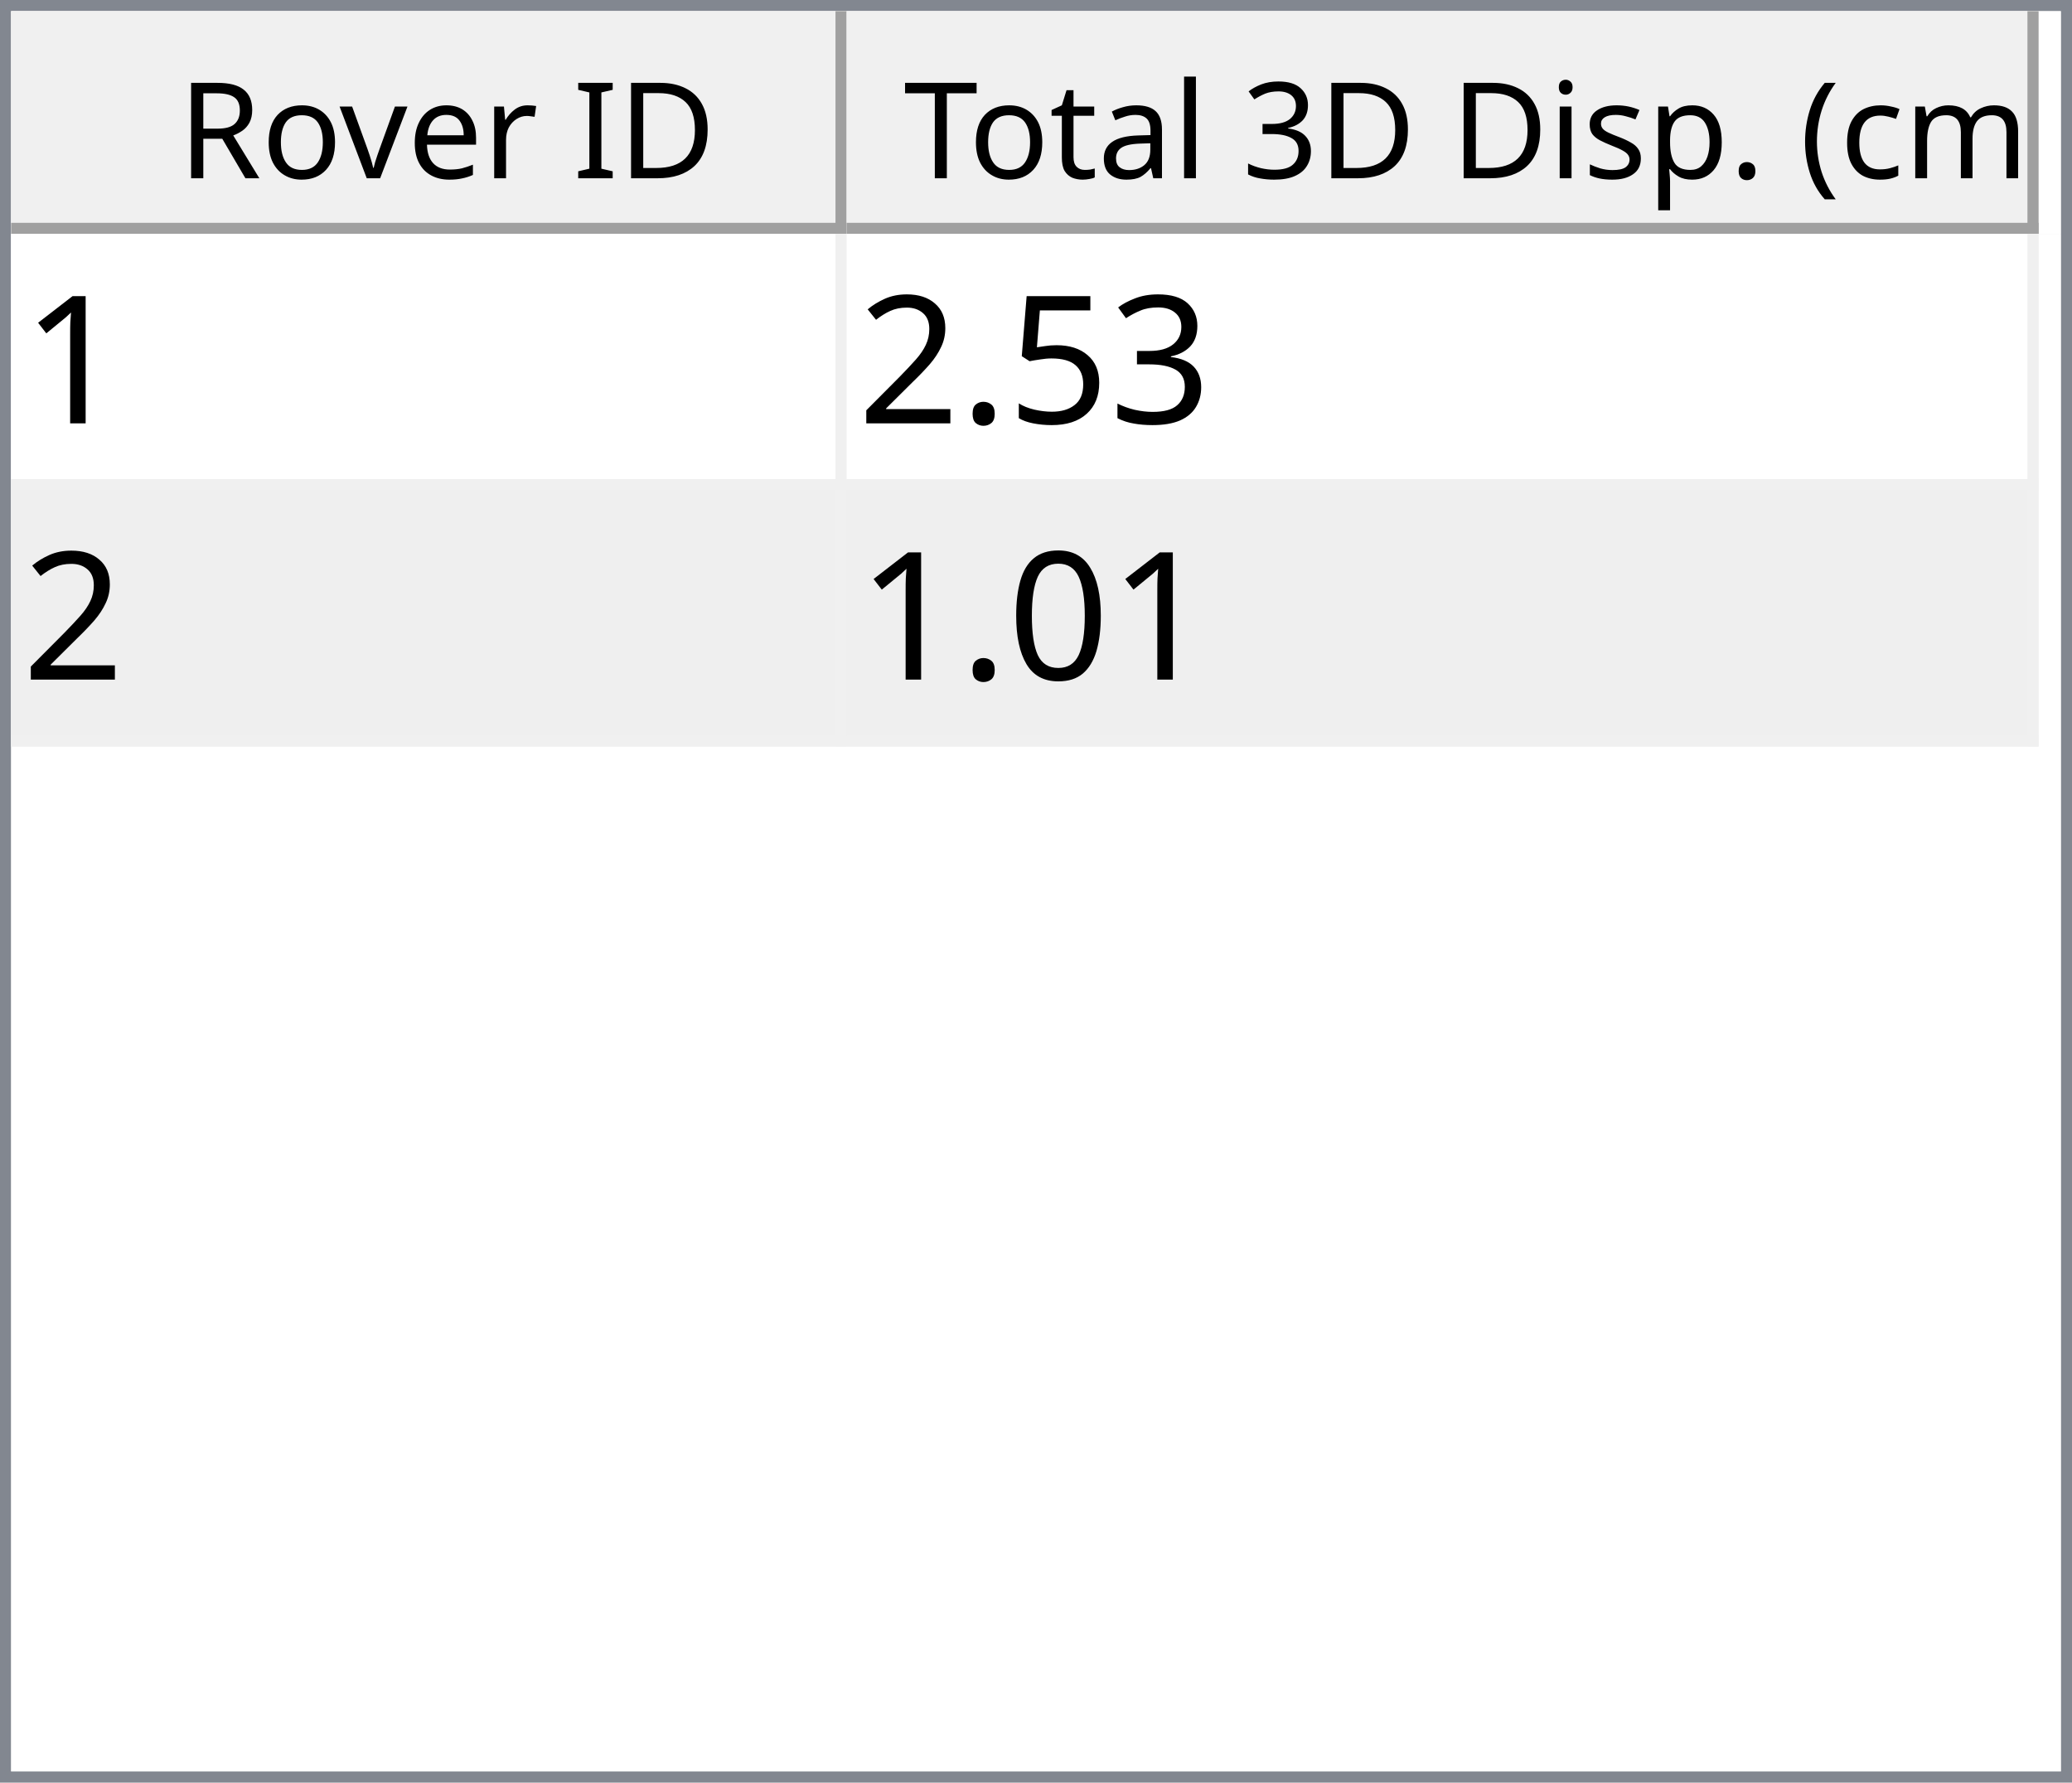
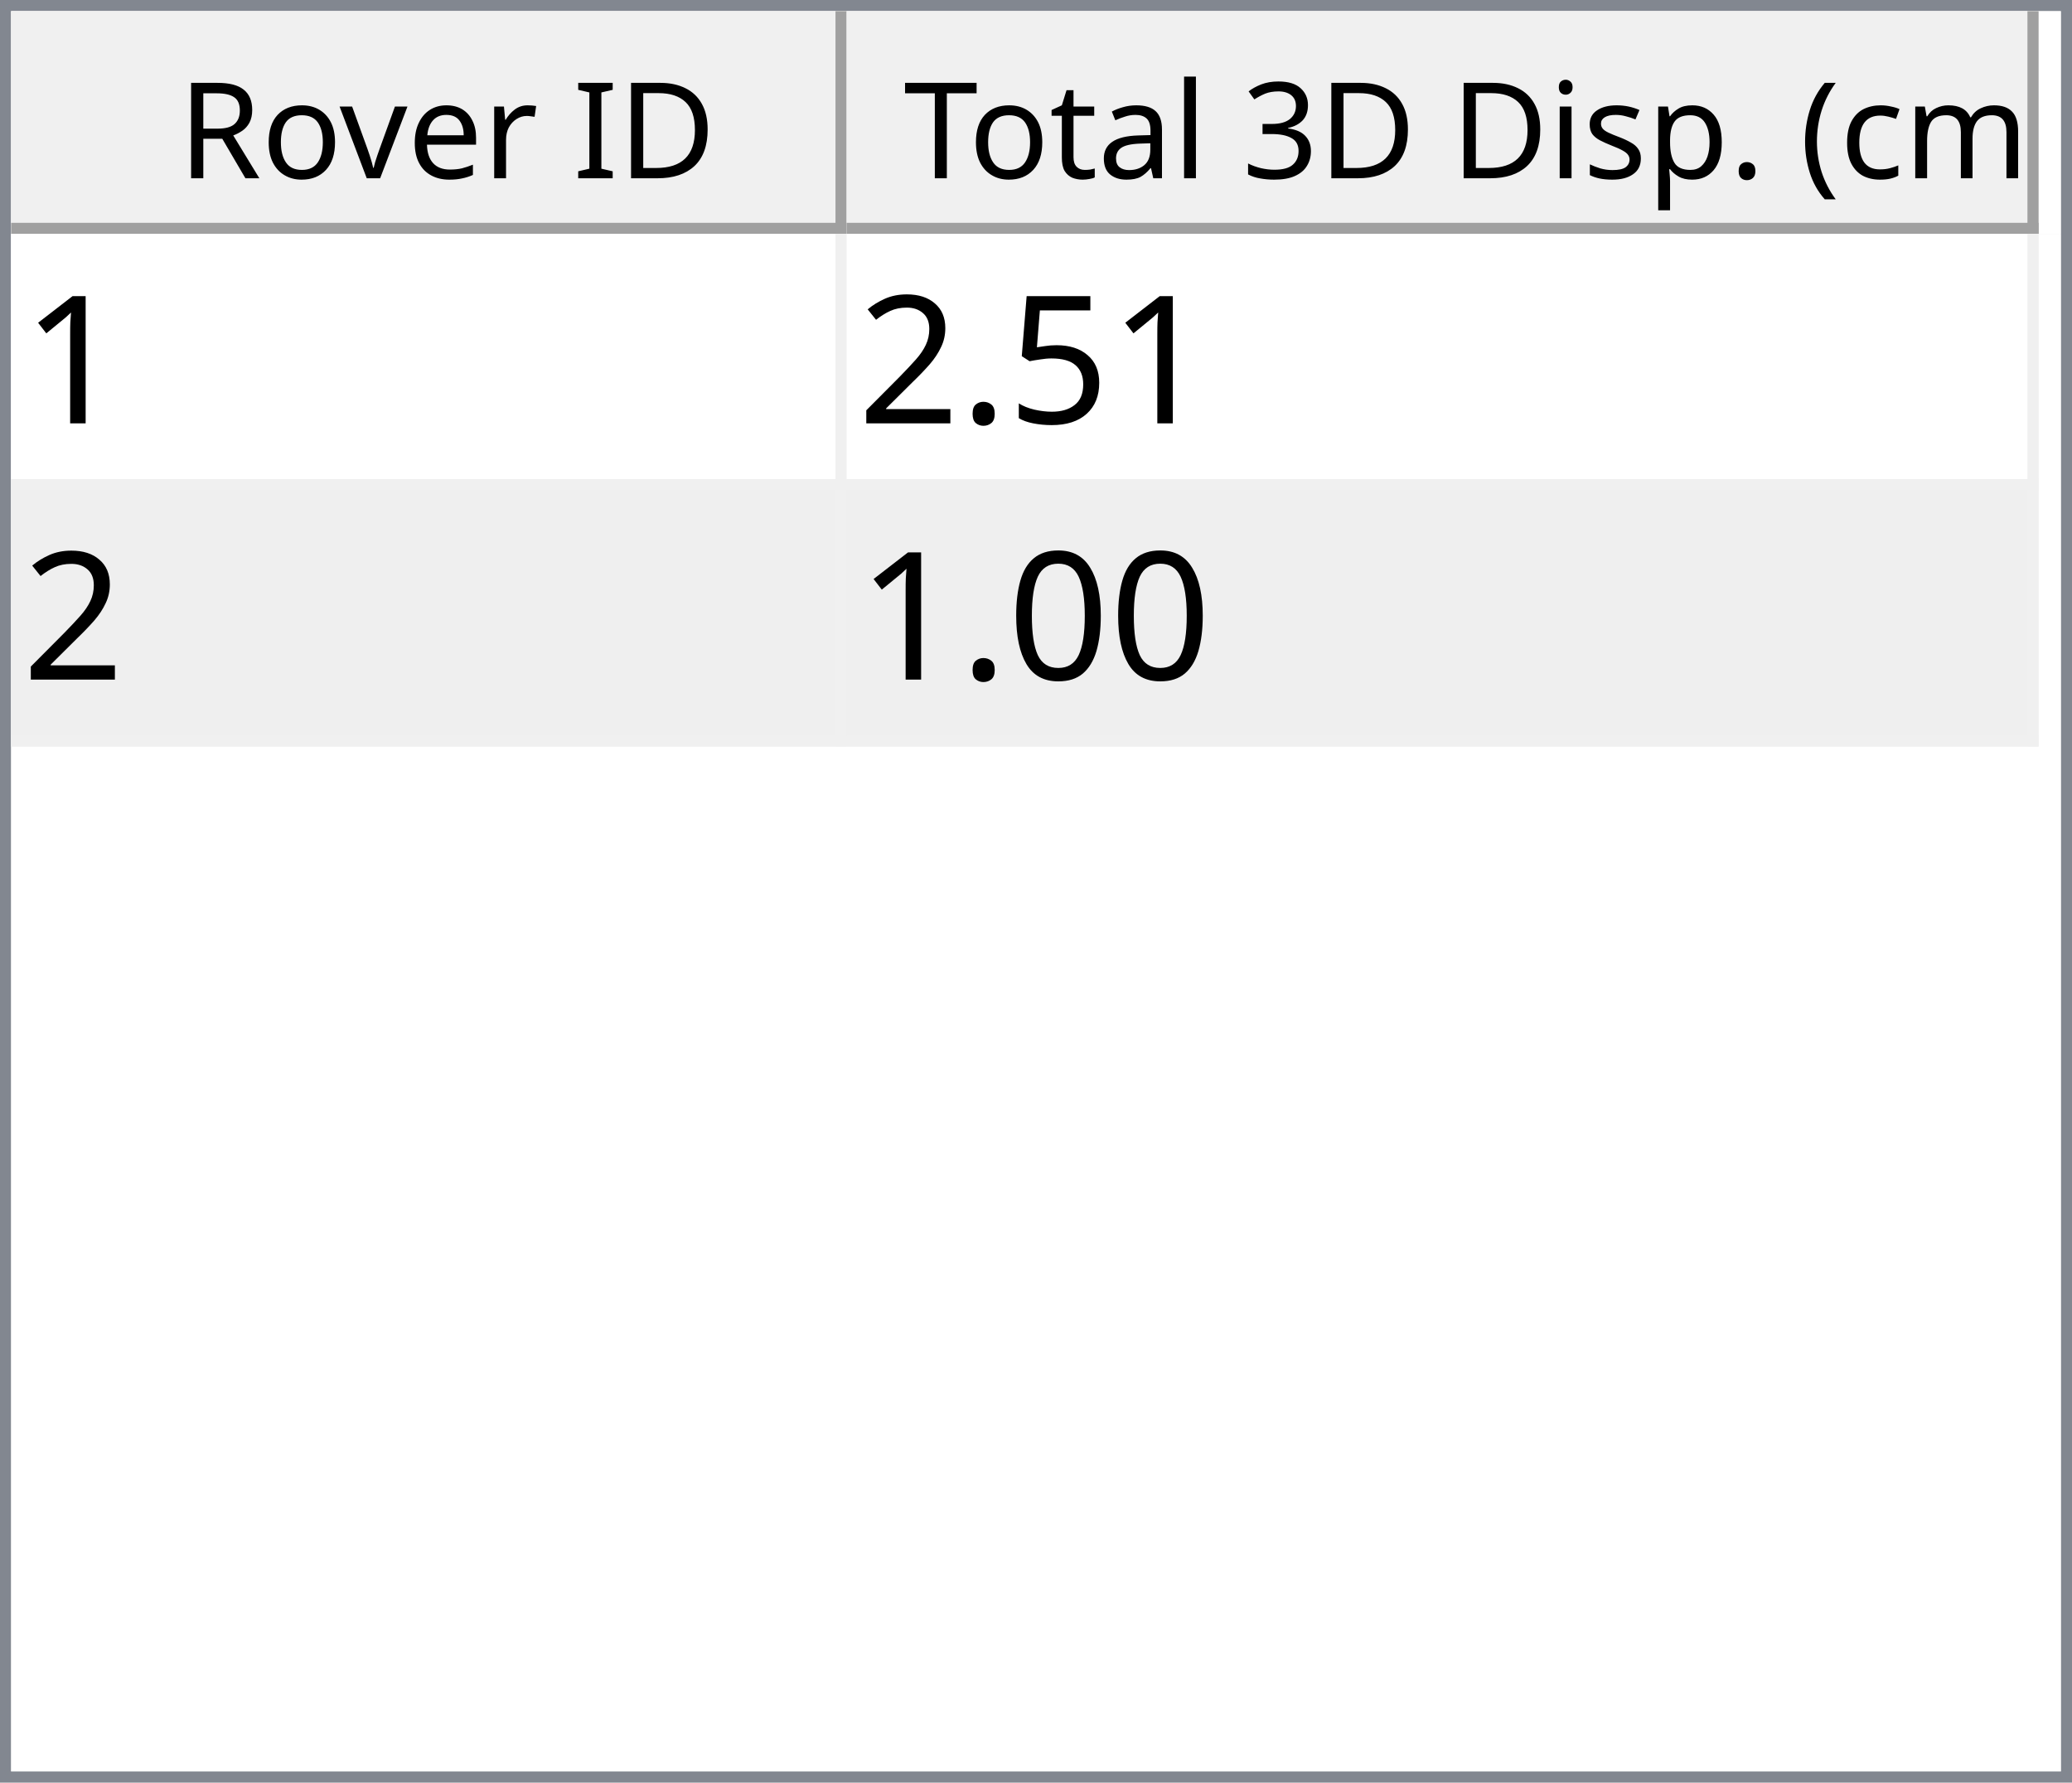
<svg xmlns="http://www.w3.org/2000/svg" style="fill-opacity:1; color-rendering:auto; color-interpolation:auto; text-rendering:auto; stroke:black; stroke-linecap:square; stroke-miterlimit:10; shape-rendering:auto; stroke-opacity:1; fill:black; stroke-dasharray:none; font-weight:normal; stroke-width:1; font-family:'Dialog'; font-style:normal; stroke-linejoin:miter; font-size:12px; stroke-dashoffset:0; image-rendering:auto;" width="186" height="160">
  <defs id="genericDefs" />
  <g>
    <defs id="defs1">
      <clipPath clipPathUnits="userSpaceOnUse" id="clipPath1">
        <path d="M0 0 L186 0 L186 160 L0 160 L0 0 Z" />
      </clipPath>
      <clipPath clipPathUnits="userSpaceOnUse" id="clipPath2">
        <path d="M0 0 L0 160 L186 160 L186 0 Z" />
      </clipPath>
      <clipPath clipPathUnits="userSpaceOnUse" id="clipPath3">
        <path d="M0 0 L0 20 L184 20 L184 0 Z" />
      </clipPath>
      <clipPath clipPathUnits="userSpaceOnUse" id="clipPath4">
        <path d="M0 0 L0 20 L75 20 L75 0 Z" />
      </clipPath>
      <clipPath clipPathUnits="userSpaceOnUse" id="clipPath5">
        <path d="M1 1 L1 19 L74 19 L74 1 Z" />
      </clipPath>
      <clipPath clipPathUnits="userSpaceOnUse" id="clipPath6">
        <path d="M0 0 L0 18 L73 18 L73 0 Z" />
      </clipPath>
      <clipPath clipPathUnits="userSpaceOnUse" id="clipPath7">
        <path d="M-0.5 -0.5 L-0.5 19.5 L74.5 19.5 L74.5 -0.5 Z" />
      </clipPath>
      <clipPath clipPathUnits="userSpaceOnUse" id="clipPath8">
        <path d="M0 0 L0 20 L107 20 L107 0 Z" />
      </clipPath>
      <clipPath clipPathUnits="userSpaceOnUse" id="clipPath9">
        <path d="M1 1 L1 19 L106 19 L106 1 Z" />
      </clipPath>
      <clipPath clipPathUnits="userSpaceOnUse" id="clipPath10">
        <path d="M0 0 L0 18 L105 18 L105 0 Z" />
      </clipPath>
      <clipPath clipPathUnits="userSpaceOnUse" id="clipPath11">
        <path d="M-0.5 -0.5 L-0.5 19.5 L106.5 19.5 L106.5 -0.5 Z" />
      </clipPath>
      <clipPath clipPathUnits="userSpaceOnUse" id="clipPath12">
        <path d="M0 0 L0 138 L184 138 L184 0 Z" />
      </clipPath>
      <clipPath clipPathUnits="userSpaceOnUse" id="clipPath13">
        <path d="M0 0 L0 46 L182 46 L182 0 Z" />
      </clipPath>
      <clipPath clipPathUnits="userSpaceOnUse" id="clipPath14">
        <path d="M-0.5 -0.5 L-0.5 45.5 L181.5 45.5 L181.5 -0.5 Z" />
      </clipPath>
      <clipPath clipPathUnits="userSpaceOnUse" id="clipPath15">
        <path d="M0 0 L0 22 L74 22 L74 0 Z" />
      </clipPath>
      <clipPath clipPathUnits="userSpaceOnUse" id="clipPath16">
        <path d="M0 0 L0 22 L106 22 L106 0 Z" />
      </clipPath>
      <font horiz-adv-x="64.551" id="font1">
        <font-face ascent="107.91" descent="25.098" units-per-em="100" style="font-style:normal; font-family:Segoe UI; font-weight:normal;" />
        <missing-glyph horiz-adv-x="64.551" d="M8.109 0 L8.109 68.266 L56.453 68.266 L56.453 0 L8.109 0 ZM15.328 7.234 L49.219 7.234 L49.219 61.031 L15.328 61.031 L15.328 7.234 Z" />
        <glyph unicode="D" horiz-adv-x="70.117" d="M9.188 0 L9.188 70.016 L28.516 70.016 Q65.531 70.016 65.531 35.891 Q65.531 19.672 55.25 9.836 Q44.969 0 27.734 0 L9.188 0 ZM17.391 62.594 L17.391 7.422 L27.828 7.422 Q41.609 7.422 49.273 14.797 Q56.938 22.172 56.938 35.688 Q56.938 62.594 28.328 62.594 L17.391 62.594 Z" />
        <glyph unicode="I" horiz-adv-x="26.611" d="M17.391 0 L9.188 0 L9.188 70.016 L17.391 70.016 L17.391 0 Z" />
        <glyph unicode=" " horiz-adv-x="27.393" d="" />
        <glyph unicode="r" horiz-adv-x="34.766" d="M34.188 41.891 Q32.078 43.5 28.125 43.5 Q23 43.5 19.555 38.672 Q16.109 33.844 16.109 25.484 L16.109 0 L8.109 0 L8.109 50 L16.109 50 L16.109 39.703 L16.312 39.703 Q18.016 44.969 21.531 47.922 Q25.047 50.875 29.391 50.875 Q32.516 50.875 34.188 50.203 L34.188 41.891 Z" />
        <glyph unicode="e" horiz-adv-x="52.295" d="M48.297 23 L12.984 23 Q13.188 14.656 17.484 10.109 Q21.781 5.562 29.297 5.562 Q37.75 5.562 44.828 11.141 L44.828 3.609 Q38.234 -1.172 27.391 -1.172 Q16.797 -1.172 10.742 5.641 Q4.688 12.453 4.688 24.812 Q4.688 36.469 11.305 43.82 Q17.922 51.172 27.734 51.172 Q37.547 51.172 42.922 44.828 Q48.297 38.484 48.297 27.203 L48.297 23 ZM40.094 29.781 Q40.047 36.719 36.75 40.578 Q33.453 44.438 27.594 44.438 Q21.922 44.438 17.969 40.383 Q14.016 36.328 13.094 29.781 L40.094 29.781 Z" />
        <glyph unicode="v" horiz-adv-x="47.9" d="M47.406 50 L27.484 0 L19.625 0 L0.688 50 L9.469 50 L22.172 13.672 Q23.578 9.672 23.922 6.688 L24.125 6.688 Q24.609 10.453 25.688 13.484 L38.969 50 L47.406 50 Z" />
        <glyph unicode="o" horiz-adv-x="58.594" d="M29 -1.172 Q17.922 -1.172 11.305 5.836 Q4.688 12.844 4.688 24.422 Q4.688 37.016 11.57 44.094 Q18.453 51.172 30.172 51.172 Q41.359 51.172 47.633 44.289 Q53.906 37.406 53.906 25.203 Q53.906 13.234 47.141 6.031 Q40.375 -1.172 29 -1.172 ZM29.594 44.438 Q21.875 44.438 17.383 39.188 Q12.891 33.938 12.891 24.703 Q12.891 15.828 17.43 10.695 Q21.969 5.562 29.594 5.562 Q37.359 5.562 41.531 10.594 Q45.703 15.625 45.703 24.906 Q45.703 34.281 41.531 39.359 Q37.359 44.438 29.594 44.438 Z" />
        <glyph unicode="R" horiz-adv-x="59.814" d="M59.375 0 L49.609 0 L37.891 19.625 Q36.281 22.359 34.766 24.289 Q33.25 26.219 31.664 27.438 Q30.078 28.656 28.25 29.219 Q26.422 29.781 24.125 29.781 L17.391 29.781 L17.391 0 L9.188 0 L9.188 70.016 L30.078 70.016 Q34.672 70.016 38.555 68.867 Q42.438 67.719 45.289 65.375 Q48.141 63.031 49.758 59.547 Q51.375 56.062 51.375 51.375 Q51.375 47.703 50.273 44.656 Q49.172 41.609 47.148 39.211 Q45.125 36.812 42.266 35.133 Q39.406 33.453 35.844 32.516 L35.844 32.328 Q37.594 31.547 38.891 30.547 Q40.188 29.547 41.359 28.18 Q42.531 26.812 43.68 25.078 Q44.828 23.344 46.234 21.047 L59.375 0 ZM17.391 62.594 L17.391 37.203 L28.516 37.203 Q31.594 37.203 34.203 38.133 Q36.812 39.062 38.719 40.797 Q40.625 42.531 41.703 45.047 Q42.781 47.562 42.781 50.688 Q42.781 56.297 39.141 59.445 Q35.5 62.594 28.609 62.594 L17.391 62.594 Z" />
        <glyph unicode=")" horiz-adv-x="30.176" d="M8.297 -15.922 L1.172 -15.922 Q16.406 2.344 16.406 26.812 Q16.406 51.469 1.078 70.016 L8.297 70.016 Q23.531 52.156 23.531 26.703 Q23.531 1.375 8.297 -15.922 Z" />
        <glyph unicode="m" horiz-adv-x="86.133" d="M79.109 0 L71.094 0 L71.094 28.719 Q71.094 37.016 68.531 40.727 Q65.969 44.438 59.906 44.438 Q54.781 44.438 51.195 39.75 Q47.609 35.062 47.609 28.516 L47.609 0 L39.594 0 L39.594 29.688 Q39.594 44.438 28.219 44.438 Q22.953 44.438 19.531 40.016 Q16.109 35.594 16.109 28.516 L16.109 0 L8.109 0 L8.109 50 L16.109 50 L16.109 42.094 L16.312 42.094 Q21.625 51.172 31.844 51.172 Q36.969 51.172 40.773 48.312 Q44.578 45.453 46 40.828 Q51.562 51.172 62.594 51.172 Q79.109 51.172 79.109 30.812 L79.109 0 Z" />
        <glyph unicode="c" horiz-adv-x="46.191" d="M42.188 2.297 Q36.422 -1.172 28.516 -1.172 Q17.828 -1.172 11.258 5.789 Q4.688 12.75 4.688 23.828 Q4.688 36.188 11.766 43.68 Q18.844 51.172 30.672 51.172 Q37.25 51.172 42.281 48.734 L42.281 40.531 Q36.719 44.438 30.375 44.438 Q22.703 44.438 17.797 38.945 Q12.891 33.453 12.891 24.516 Q12.891 15.719 17.508 10.641 Q22.125 5.562 29.891 5.562 Q36.422 5.562 42.188 9.906 L42.188 2.297 Z" />
        <glyph unicode="(" horiz-adv-x="30.176" d="M29.109 -15.922 L21.969 -15.922 Q6.844 1.375 6.844 26.703 Q6.844 52.156 21.969 70.016 L29.203 70.016 Q13.875 51.469 13.875 26.812 Q13.875 2.344 29.109 -15.922 Z" />
        <glyph unicode="." horiz-adv-x="21.68" d="M10.891 -1.078 Q8.641 -1.078 7.055 0.539 Q5.469 2.156 5.469 4.391 Q5.469 6.641 7.055 8.273 Q8.641 9.906 10.891 9.906 Q13.188 9.906 14.797 8.273 Q16.406 6.641 16.406 4.391 Q16.406 2.156 14.797 0.539 Q13.188 -1.078 10.891 -1.078 Z" />
        <glyph unicode="p" horiz-adv-x="58.789" d="M16.312 7.234 L16.109 7.234 L16.109 -23 L8.109 -23 L8.109 50 L16.109 50 L16.109 41.219 L16.312 41.219 Q22.219 51.172 33.594 51.172 Q43.266 51.172 48.688 44.461 Q54.109 37.75 54.109 26.469 Q54.109 13.922 48 6.375 Q41.891 -1.172 31.297 -1.172 Q21.578 -1.172 16.312 7.234 ZM16.109 27.391 L16.109 20.406 Q16.109 14.203 20.141 9.883 Q24.172 5.562 30.375 5.562 Q37.641 5.562 41.773 11.133 Q45.906 16.703 45.906 26.609 Q45.906 34.969 42.047 39.703 Q38.188 44.438 31.594 44.438 Q24.609 44.438 20.359 39.578 Q16.109 34.719 16.109 27.391 Z" />
        <glyph unicode="s" horiz-adv-x="42.432" d="M5.078 1.812 L5.078 10.406 Q11.625 5.562 19.484 5.562 Q30.031 5.562 30.031 12.594 Q30.031 14.594 29.125 15.992 Q28.219 17.391 26.68 18.461 Q25.141 19.531 23.07 20.383 Q21 21.234 18.609 22.172 Q15.281 23.484 12.766 24.828 Q10.25 26.172 8.57 27.859 Q6.891 29.547 6.031 31.695 Q5.172 33.844 5.172 36.719 Q5.172 40.234 6.789 42.945 Q8.406 45.656 11.086 47.484 Q13.766 49.312 17.211 50.242 Q20.656 51.172 24.312 51.172 Q30.812 51.172 35.938 48.922 L35.938 40.828 Q30.422 44.438 23.25 44.438 Q21 44.438 19.195 43.922 Q17.391 43.406 16.094 42.477 Q14.797 41.547 14.086 40.258 Q13.375 38.969 13.375 37.406 Q13.375 35.453 14.086 34.133 Q14.797 32.812 16.164 31.789 Q17.531 30.766 19.484 29.938 Q21.438 29.109 23.922 28.125 Q27.25 26.859 29.883 25.516 Q32.516 24.172 34.375 22.484 Q36.234 20.797 37.234 18.602 Q38.234 16.406 38.234 13.375 Q38.234 9.672 36.602 6.938 Q34.969 4.203 32.234 2.398 Q29.5 0.594 25.93 -0.289 Q22.359 -1.172 18.453 -1.172 Q10.75 -1.172 5.078 1.812 Z" />
        <glyph unicode="i" horiz-adv-x="24.219" d="M12.203 62.703 Q10.062 62.703 8.547 64.164 Q7.031 65.625 7.031 67.875 Q7.031 70.125 8.547 71.609 Q10.062 73.094 12.203 73.094 Q14.406 73.094 15.945 71.609 Q17.484 70.125 17.484 67.875 Q17.484 65.719 15.945 64.211 Q14.406 62.703 12.203 62.703 ZM16.109 0 L8.109 0 L8.109 50 L16.109 50 L16.109 0 Z" />
        <glyph unicode="3" horiz-adv-x="53.906" d="M46.531 19.828 Q46.531 15.094 44.75 11.211 Q42.969 7.328 39.719 4.57 Q36.469 1.812 31.93 0.297 Q27.391 -1.219 21.922 -1.219 Q11.922 -1.219 6 2.594 L6 11.188 Q13.094 5.609 22.219 5.609 Q25.875 5.609 28.828 6.539 Q31.781 7.469 33.906 9.227 Q36.031 10.984 37.18 13.477 Q38.328 15.969 38.328 19.094 Q38.328 32.812 18.797 32.812 L12.984 32.812 L12.984 39.594 L18.5 39.594 Q35.797 39.594 35.797 52.484 Q35.797 64.406 22.609 64.406 Q15.188 64.406 8.688 59.422 L8.688 67.188 Q15.375 71.188 24.609 71.188 Q29 71.188 32.57 69.969 Q36.141 68.75 38.68 66.555 Q41.219 64.359 42.609 61.281 Q44 58.203 44 54.5 Q44 40.672 30.031 36.719 L30.031 36.531 Q33.594 36.141 36.625 34.797 Q39.656 33.453 41.852 31.305 Q44.047 29.156 45.289 26.25 Q46.531 23.344 46.531 19.828 Z" />
        <glyph unicode="l" horiz-adv-x="24.219" d="M16.109 0 L8.109 0 L8.109 74.031 L16.109 74.031 L16.109 0 Z" />
        <glyph unicode="a" horiz-adv-x="50.879" d="M43.891 0 L35.891 0 L35.891 7.812 L35.688 7.812 Q30.469 -1.172 20.312 -1.172 Q12.844 -1.172 8.617 2.781 Q4.391 6.734 4.391 13.281 Q4.391 27.297 20.906 29.594 L35.891 31.688 Q35.891 44.438 25.594 44.438 Q16.547 44.438 9.281 38.281 L9.281 46.484 Q16.656 51.172 26.266 51.172 Q43.891 51.172 43.891 32.516 L43.891 0 ZM35.891 25.297 L23.828 23.641 Q18.266 22.859 15.43 20.875 Q12.594 18.891 12.594 13.875 Q12.594 10.203 15.211 7.883 Q17.828 5.562 22.172 5.562 Q28.125 5.562 32.008 9.742 Q35.891 13.922 35.891 20.312 L35.891 25.297 Z" />
        <glyph unicode="t" horiz-adv-x="33.887" d="M31.297 0.484 Q28.469 -1.078 23.828 -1.078 Q10.688 -1.078 10.688 13.578 L10.688 43.172 L2.094 43.172 L2.094 50 L10.688 50 L10.688 62.203 L18.703 64.797 L18.703 50 L31.297 50 L31.297 43.172 L18.703 43.172 L18.703 14.984 Q18.703 9.969 20.414 7.82 Q22.125 5.672 26.078 5.672 Q29.109 5.672 31.297 7.328 L31.297 0.484 Z" />
        <glyph unicode="T" horiz-adv-x="52.393" d="M50.594 62.594 L30.375 62.594 L30.375 0 L22.172 0 L22.172 62.594 L2 62.594 L2 70.016 L50.594 70.016 L50.594 62.594 Z" />
      </font>
      <font horiz-adv-x="75.0" id="font2">
        <font-face ascent="100.537" descent="21.973" units-per-em="100" style="font-style:normal; font-family:sans-serif; font-weight:normal;" />
        <missing-glyph horiz-adv-x="75.0" d="M12.5 0 L12.5 62.5 L62.5 62.5 L62.5 0 L12.5 0 ZM14.062 1.562 L60.938 1.562 L60.938 60.938 L14.062 60.938 L14.062 1.562 Z" />
        <glyph unicode="1" horiz-adv-x="55.615" d="M37.25 0 L28.469 0 L28.469 56 Q25.297 52.984 20.141 49.953 Q14.984 46.922 10.891 45.406 L10.891 53.906 Q18.266 57.375 23.781 62.305 Q29.297 67.234 31.594 71.875 L37.25 71.875 L37.25 0 Z" />
-         <glyph unicode="3" horiz-adv-x="55.615" d="M4.203 18.891 L12.984 20.062 Q14.5 12.594 18.141 9.297 Q21.781 6 27 6 Q33.203 6 37.477 10.297 Q41.75 14.594 41.75 20.953 Q41.75 27 37.797 30.93 Q33.844 34.859 27.734 34.859 Q25.25 34.859 21.531 33.891 L22.516 41.609 Q23.391 41.5 23.922 41.5 Q29.547 41.5 34.039 44.43 Q38.531 47.359 38.531 53.469 Q38.531 58.297 35.258 61.477 Q31.984 64.656 26.812 64.656 Q21.688 64.656 18.266 61.43 Q14.844 58.203 13.875 51.766 L5.078 53.328 Q6.688 62.156 12.398 67.016 Q18.109 71.875 26.609 71.875 Q32.469 71.875 37.398 69.359 Q42.328 66.844 44.945 62.5 Q47.562 58.156 47.562 53.266 Q47.562 48.641 45.07 44.828 Q42.578 41.016 37.703 38.766 Q44.047 37.312 47.562 32.695 Q51.078 28.078 51.078 21.141 Q51.078 11.766 44.242 5.25 Q37.406 -1.266 26.953 -1.266 Q17.531 -1.266 11.305 4.352 Q5.078 9.969 4.203 18.891 Z" />
        <glyph unicode="5" horiz-adv-x="55.615" d="M4.156 18.75 L13.375 19.531 Q14.406 12.797 18.141 9.398 Q21.875 6 27.156 6 Q33.5 6 37.891 10.789 Q42.281 15.578 42.281 23.484 Q42.281 31 38.062 35.352 Q33.844 39.703 27 39.703 Q22.75 39.703 19.336 37.773 Q15.922 35.844 13.969 32.766 L5.719 33.844 L12.641 70.609 L48.25 70.609 L48.25 62.203 L19.672 62.203 L15.828 42.969 Q22.266 47.469 29.344 47.469 Q38.719 47.469 45.164 40.969 Q51.609 34.469 51.609 24.266 Q51.609 14.547 45.953 7.469 Q39.062 -1.219 27.156 -1.219 Q17.391 -1.219 11.211 4.25 Q5.031 9.719 4.156 18.75 Z" />
        <glyph unicode="." horiz-adv-x="27.783" d="M9.078 0 L9.078 10.016 L19.094 10.016 L19.094 0 L9.078 0 Z" />
        <glyph unicode="2" horiz-adv-x="55.615" d="M50.344 8.453 L50.344 0 L3.031 0 Q2.938 3.172 4.047 6.109 Q5.859 10.938 9.836 15.625 Q13.812 20.312 21.344 26.469 Q33.016 36.031 37.117 41.625 Q41.219 47.219 41.219 52.203 Q41.219 57.422 37.477 61.008 Q33.734 64.594 27.734 64.594 Q21.391 64.594 17.578 60.789 Q13.766 56.984 13.719 50.25 L4.688 51.172 Q5.609 61.281 11.664 66.578 Q17.719 71.875 27.938 71.875 Q38.234 71.875 44.242 66.164 Q50.25 60.453 50.25 52 Q50.25 47.703 48.492 43.555 Q46.734 39.406 42.656 34.812 Q38.578 30.219 29.109 22.219 Q21.188 15.578 18.945 13.211 Q16.703 10.844 15.234 8.453 L50.344 8.453 Z" />
        <glyph unicode="0" horiz-adv-x="55.615" d="M4.156 35.297 Q4.156 48 6.766 55.742 Q9.375 63.484 14.523 67.68 Q19.672 71.875 27.484 71.875 Q33.25 71.875 37.594 69.555 Q41.938 67.234 44.773 62.867 Q47.609 58.5 49.219 52.227 Q50.828 45.953 50.828 35.297 Q50.828 22.703 48.242 14.969 Q45.656 7.234 40.508 3.008 Q35.359 -1.219 27.484 -1.219 Q17.141 -1.219 11.234 6.203 Q4.156 15.141 4.156 35.297 ZM13.188 35.297 Q13.188 17.672 17.312 11.836 Q21.438 6 27.484 6 Q33.547 6 37.672 11.859 Q41.797 17.719 41.797 35.297 Q41.797 52.984 37.672 58.789 Q33.547 64.594 27.391 64.594 Q21.344 64.594 17.719 59.469 Q13.188 52.938 13.188 35.297 Z" />
      </font>
    </defs>
    <g style="fill:white; stroke:white;">
      <rect x="0" y="0" width="186" style="clip-path:url(#clipPath1); stroke:none;" height="160" />
    </g>
    <g style="fill:white; text-rendering:optimizeSpeed; color-rendering:optimizeSpeed; image-rendering:optimizeSpeed; shape-rendering:crispEdges; stroke:white; color-interpolation:sRGB;">
      <rect x="0" width="186" height="160" y="0" style="stroke:none;" />
      <path style="stroke:none;" d="M0 160 L186 160 L186 0 L0 0 Z" />
    </g>
    <g style="fill:rgb(240,240,240); font-family:'Segoe UI'; stroke:rgb(240,240,240);">
      <rect x="0" y="0" width="186" style="clip-path:url(#clipPath2); stroke:none;" height="160" />
    </g>
    <g style="fill:rgb(130,135,144); font-family:'Segoe UI'; stroke:rgb(130,135,144);">
      <path d="M0 0 L186 0 L186 160 L0 160 L0 0 ZM1 1 L185 1 L185 159 L1 159 L1 1 Z" style="fill-rule:evenodd; clip-path:url(#clipPath2); stroke:none;" />
    </g>
    <g style="fill:white; font-family:'Segoe UI'; stroke:white;" transform="translate(1,1)">
      <rect x="0" y="0" width="184" style="clip-path:url(#clipPath3); stroke:none;" height="20" />
    </g>
    <g style="fill:rgb(240,240,240); font-family:'Segoe UI'; stroke:rgb(240,240,240);" transform="translate(1,1)">
      <rect x="0" y="0" width="75" style="clip-path:url(#clipPath4); stroke:none;" height="20" />
    </g>
    <g style="font-family:'Segoe UI';" transform="translate(2,2)">
      <text x="14" xml:space="preserve" y="14" style="clip-path:url(#clipPath6); stroke:none;">Rover ID</text>
    </g>
    <g style="fill:rgb(160,160,160); font-family:'Segoe UI'; stroke:rgb(160,160,160); stroke-linejoin:bevel;" transform="translate(1.5,1.5)">
      <line x1="74" x2="74" y1="0" style="fill:none; clip-path:url(#clipPath7);" y2="19" />
    </g>
    <g style="fill:rgb(160,160,160); font-family:'Segoe UI'; stroke:rgb(160,160,160); stroke-linejoin:bevel;" transform="matrix(1,0,0,1,1,1) translate(0.5,0.5)">
      <line x1="0" x2="74" y1="19" style="fill:none; clip-path:url(#clipPath7);" y2="19" />
    </g>
    <g style="fill:rgb(240,240,240); font-family:'Segoe UI'; stroke:rgb(240,240,240);" transform="translate(76,1)">
      <rect x="0" y="0" width="107" style="clip-path:url(#clipPath8); stroke:none;" height="20" />
    </g>
    <g style="font-family:'Segoe UI';" transform="translate(77,2)">
      <text x="1" xml:space="preserve" y="14" style="clip-path:url(#clipPath10); stroke:none;"> Total 3D Disp. (cm)</text>
    </g>
    <g style="fill:rgb(160,160,160); font-family:'Segoe UI'; stroke:rgb(160,160,160); stroke-linejoin:bevel;" transform="translate(76.5,1.5)">
      <line x1="106" x2="106" y1="0" style="fill:none; clip-path:url(#clipPath11);" y2="19" />
    </g>
    <g style="fill:rgb(160,160,160); font-family:'Segoe UI'; stroke:rgb(160,160,160); stroke-linejoin:bevel;" transform="matrix(1,0,0,1,76,1) translate(0.5,0.5)">
      <line x1="0" x2="106" y1="19" style="fill:none; clip-path:url(#clipPath11);" y2="19" />
    </g>
    <g style="fill:white; font-family:'Segoe UI'; stroke:white;" transform="translate(1,21)">
      <rect x="0" y="0" width="184" style="clip-path:url(#clipPath12); stroke:none;" height="138" />
    </g>
    <g style="fill:rgb(240,240,240); font-size:16px; font-family:sans-serif; stroke:rgb(240,240,240);" transform="translate(1,21)">
      <rect x="0" y="0" width="182" style="clip-path:url(#clipPath13); stroke:none;" height="46" />
      <line transform="translate(0.5,0.5)" x1="0" x2="181" y1="22" style="clip-path:url(#clipPath14); fill:none; stroke-linejoin:bevel;" y2="22" />
    </g>
    <g transform="matrix(1,0,0,1,1,21) translate(0.5,0.5)" style="fill:rgb(240,240,240); font-size:16px; font-family:sans-serif; stroke:rgb(240,240,240); stroke-linejoin:bevel;">
      <line x1="0" x2="181" y1="45" style="fill:none; clip-path:url(#clipPath14);" y2="45" />
    </g>
    <g transform="matrix(1,0,0,1,1,21) translate(0.5,0.5)" style="fill:rgb(240,240,240); font-size:16px; font-family:sans-serif; stroke:rgb(240,240,240); stroke-linejoin:bevel;">
      <line x1="74" x2="74" y1="0" style="fill:none; clip-path:url(#clipPath14);" y2="45" />
    </g>
    <g transform="matrix(1,0,0,1,1,21) translate(0.5,0.5)" style="fill:rgb(240,240,240); font-size:16px; font-family:sans-serif; stroke:rgb(240,240,240); stroke-linejoin:bevel;">
      <line x1="181" x2="181" y1="0" style="fill:none; clip-path:url(#clipPath14);" y2="45" />
    </g>
    <g style="fill:white; font-size:16px; font-family:sans-serif; stroke:white;" transform="matrix(1,0,0,1,1,21)">
      <rect x="0" y="0" width="74" style="clip-path:url(#clipPath15); stroke:none;" height="22" />
      <text x="1" y="17" style="fill:black; clip-path:url(#clipPath15); stroke:none;" xml:space="preserve">1</text>
    </g>
    <g style="fill:white; font-size:16px; font-family:sans-serif; stroke:white;" transform="matrix(1,0,0,1,1,21) translate(75,0)">
      <rect x="0" y="0" width="106" style="clip-path:url(#clipPath16); stroke:none;" height="22" />
-       <text x="1" y="17" style="fill:black; clip-path:url(#clipPath16); stroke:none;" xml:space="preserve">2.53</text>
+       <text x="1" y="17" style="fill:black; clip-path:url(#clipPath16); stroke:none;" xml:space="preserve">2.51</text>
    </g>
    <g style="fill:rgb(239,239,239); font-size:16px; font-family:sans-serif; stroke:rgb(239,239,239);" transform="matrix(1,0,0,1,1,21) translate(0,23)">
      <rect x="0" y="0" width="74" style="clip-path:url(#clipPath15); stroke:none;" height="22" />
      <text x="1" y="17" style="fill:black; clip-path:url(#clipPath15); stroke:none;" xml:space="preserve">2</text>
    </g>
    <g style="fill:rgb(239,239,239); font-size:16px; font-family:sans-serif; stroke:rgb(239,239,239);" transform="matrix(1,0,0,1,1,21) translate(75,23)">
      <rect x="0" y="0" width="106" style="clip-path:url(#clipPath16); stroke:none;" height="22" />
-       <text x="1" y="17" style="fill:black; clip-path:url(#clipPath16); stroke:none;" xml:space="preserve">1.01</text>
+       <text x="1" y="17" style="fill:black; clip-path:url(#clipPath16); stroke:none;" xml:space="preserve">1.00</text>
    </g>
  </g>
</svg>
